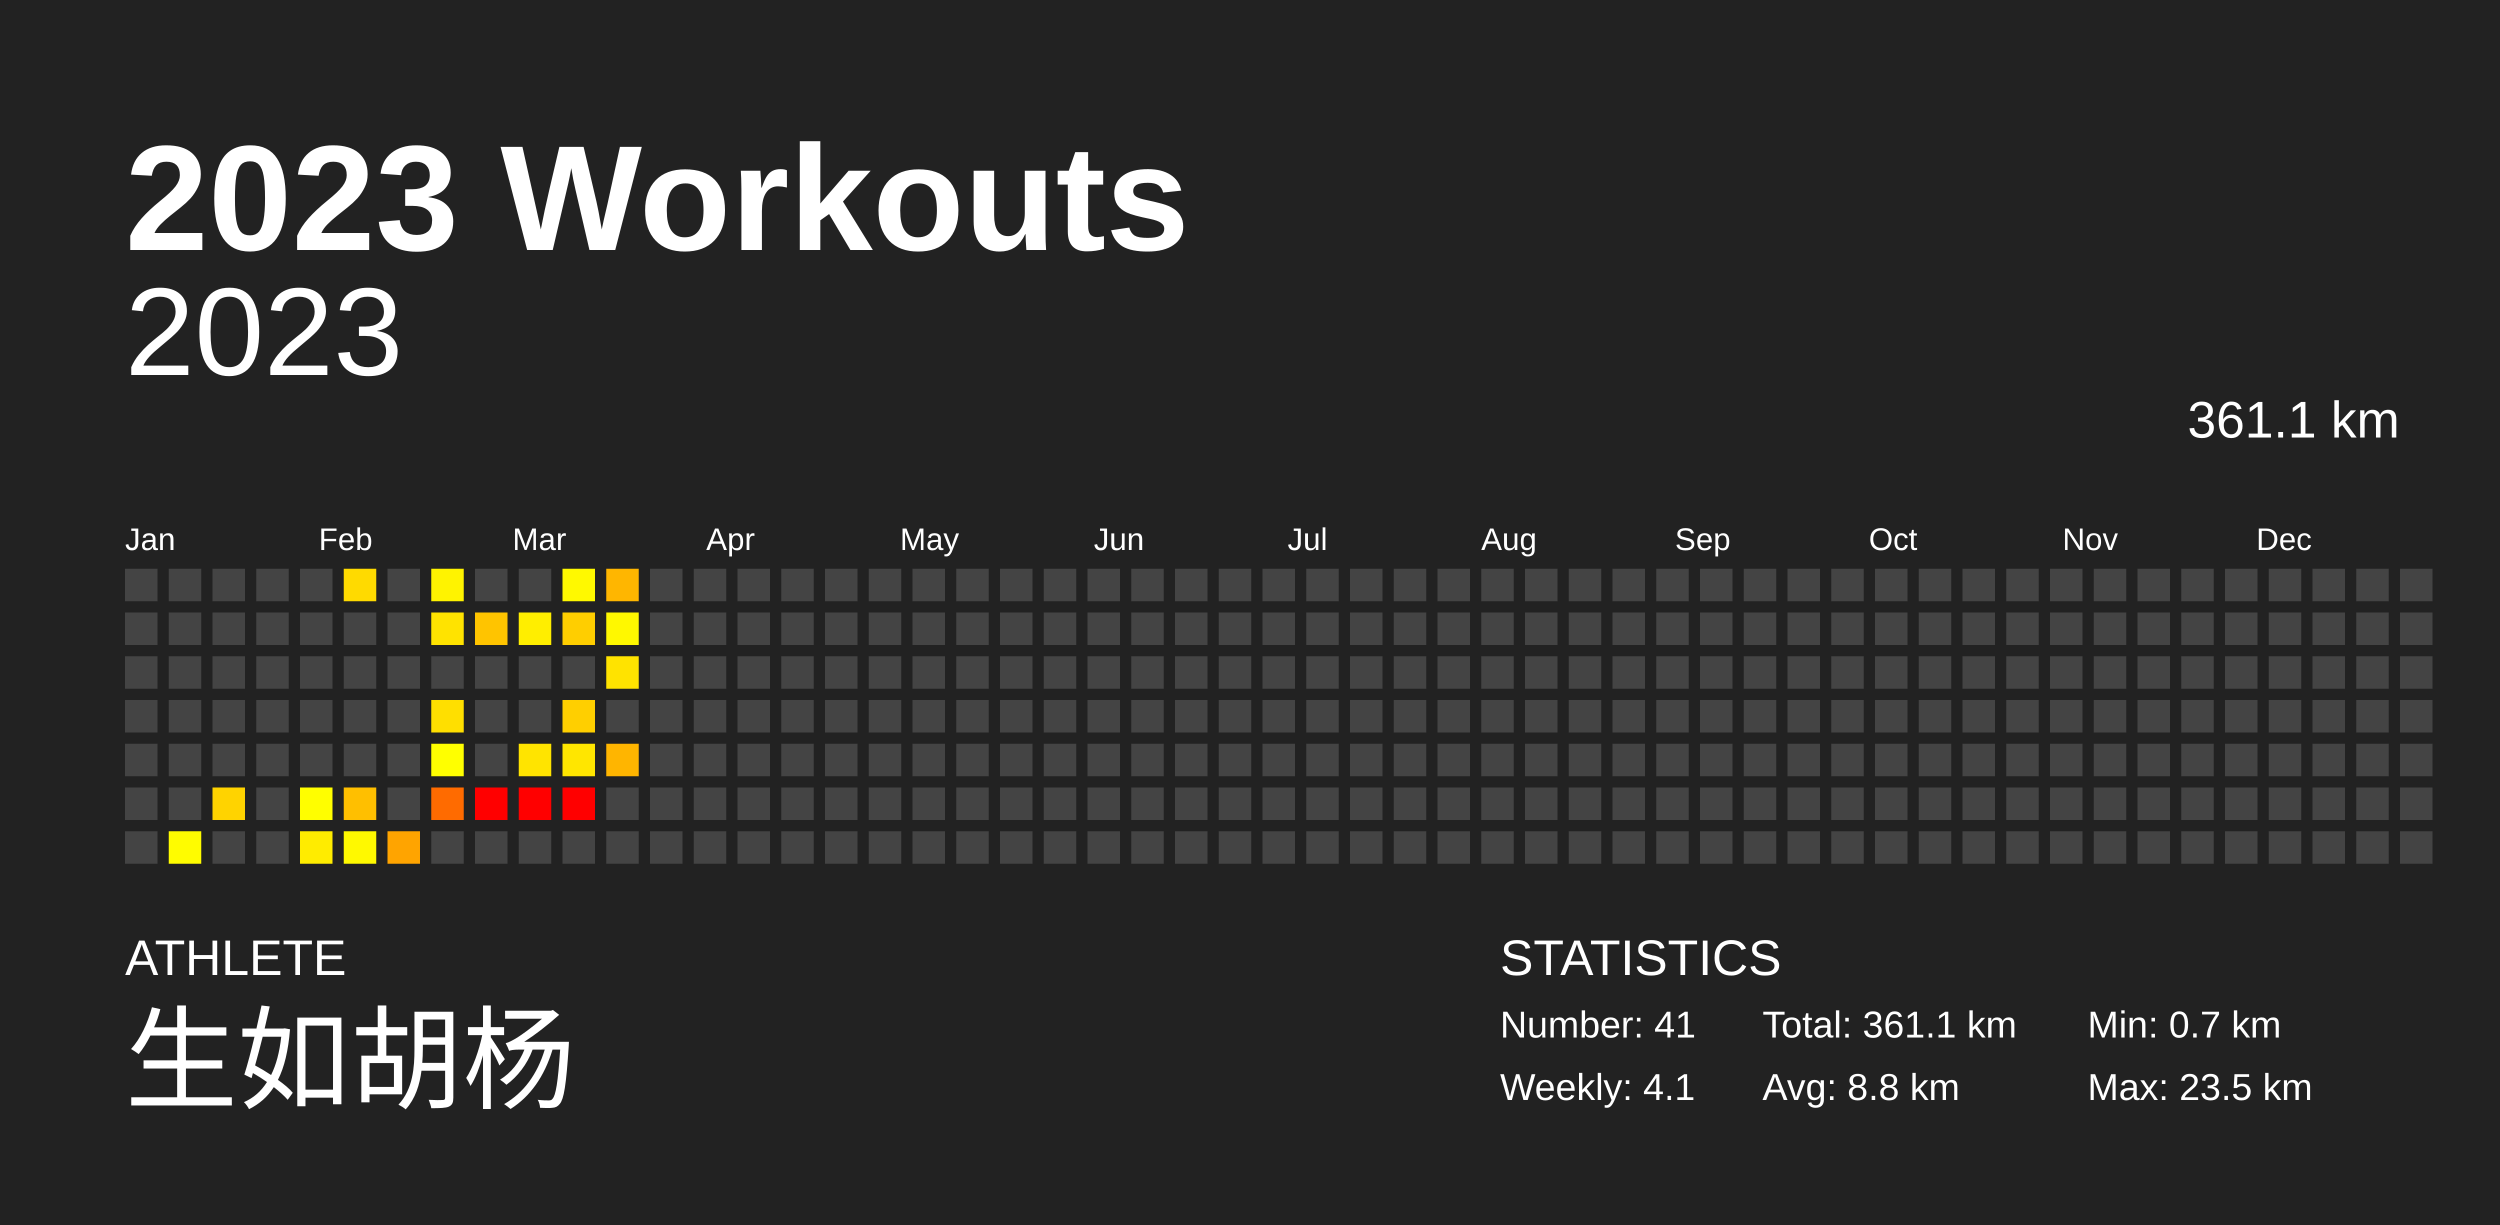
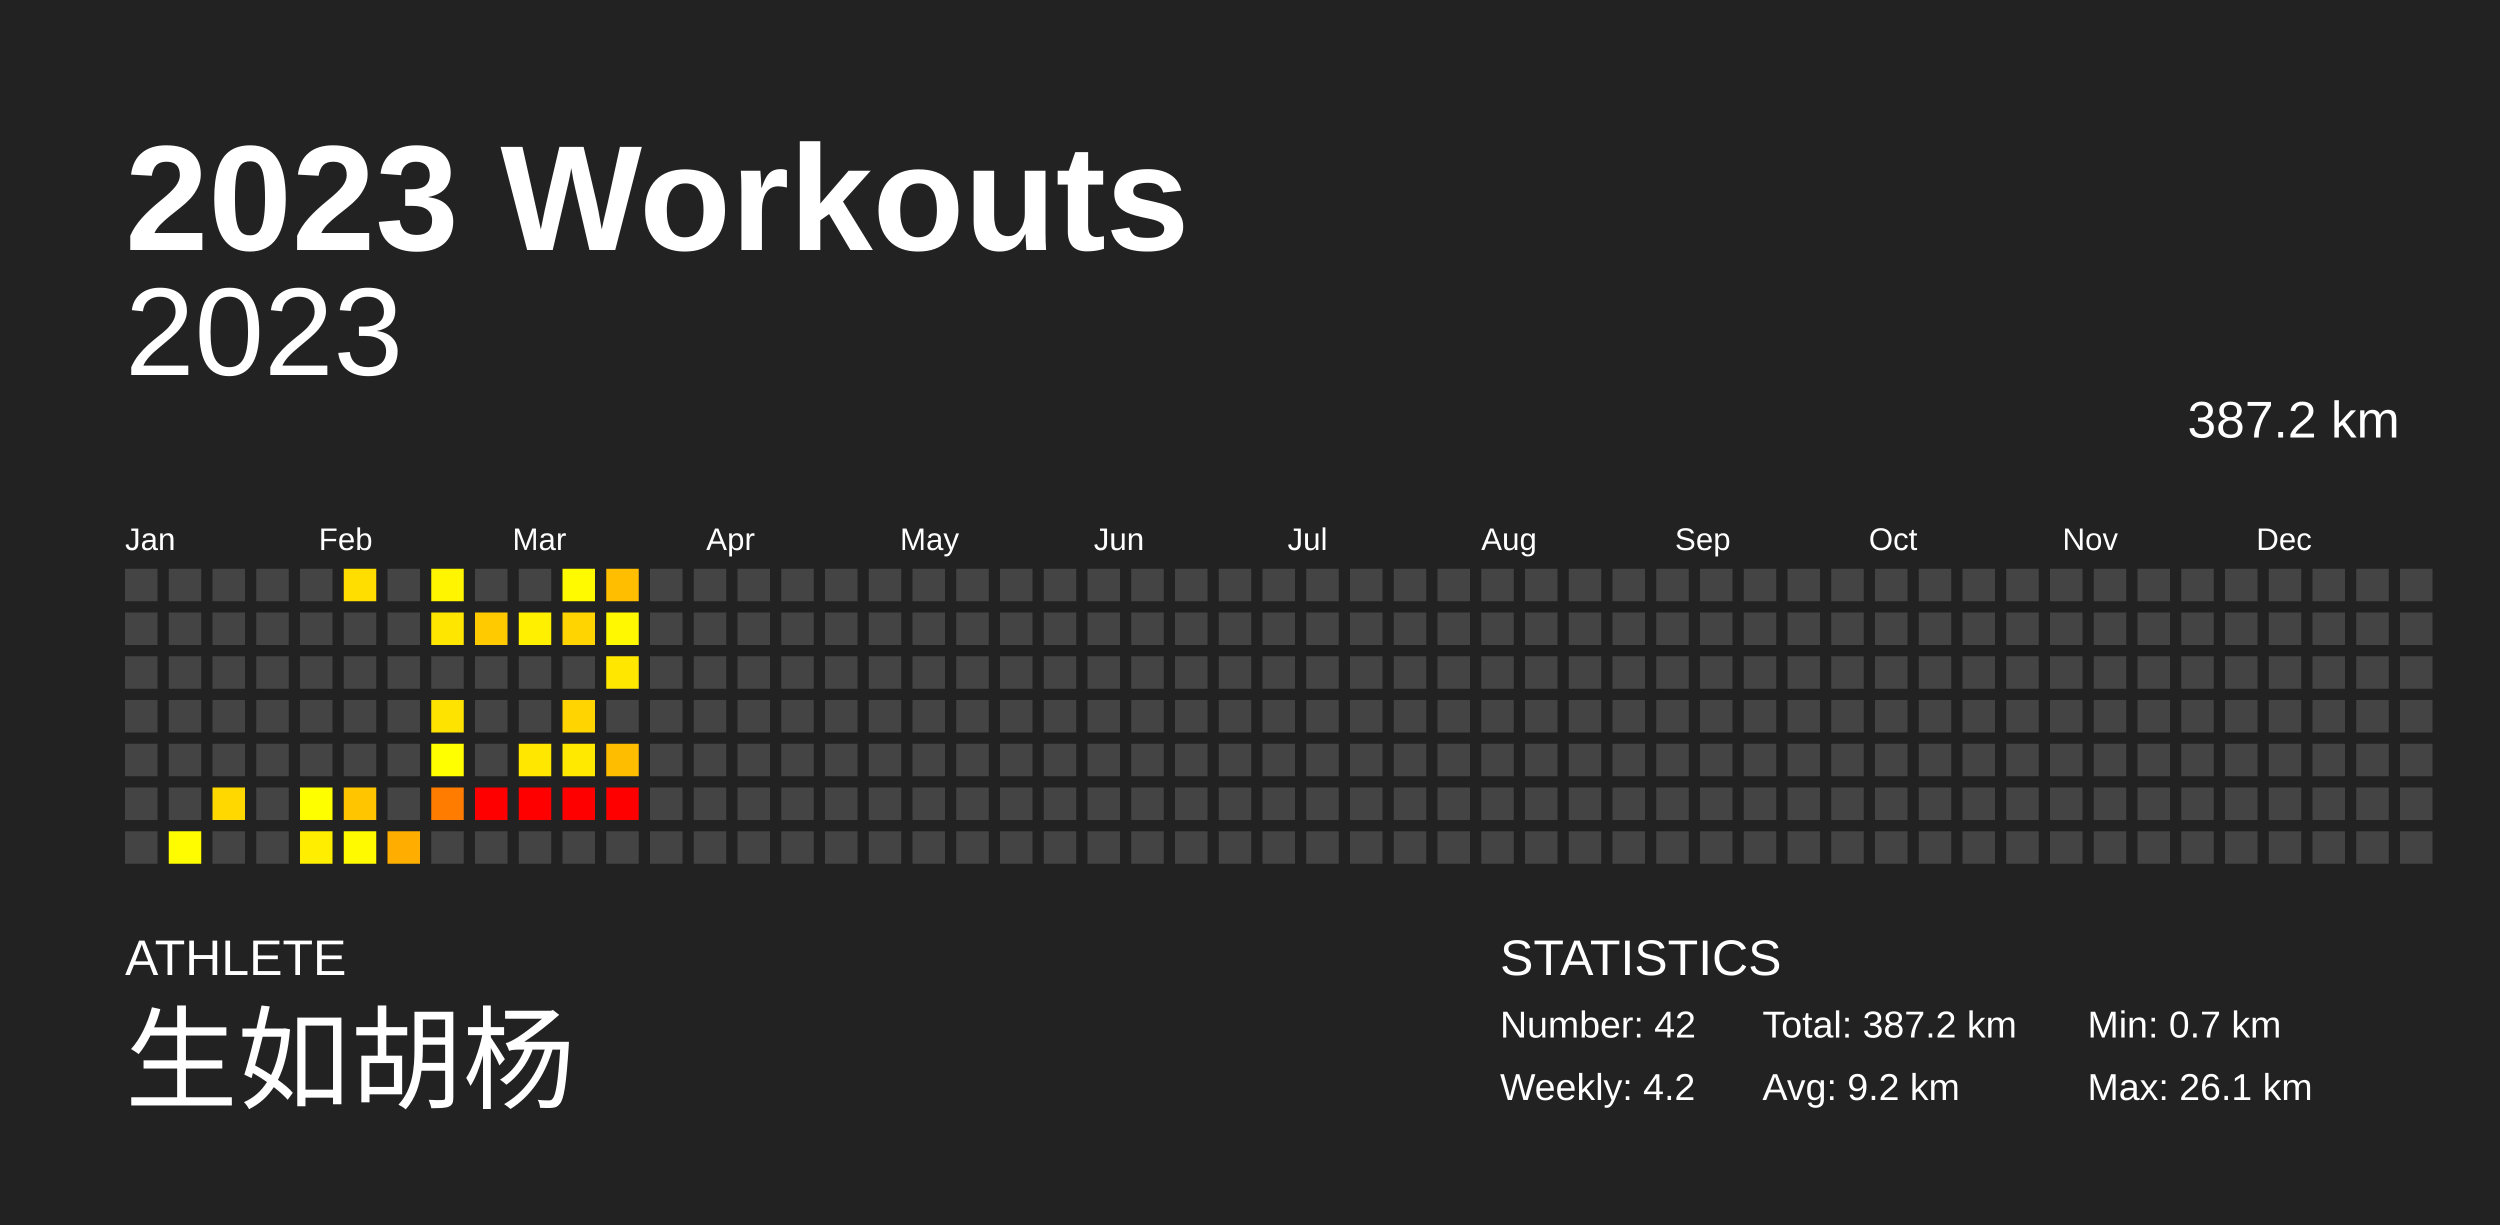
<svg xmlns="http://www.w3.org/2000/svg" baseProfile="full" height="98mm" version="1.1" viewBox="0,0,200,98" width="200mm">
  <defs />
  <rect fill="#222222" height="98" width="200" x="0" y="0" />
  <text fill="#FFFFFF" style="font-size:12px; font-family:Arial; font-weight:bold;" x="10" y="20">2023 Workouts</text>
  <text fill="#FFFFFF" style="font-size:4px; font-family:Arial" x="10" y="78">ATHLETE</text>
  <text fill="#FFFFFF" style="font-size:9px; font-family:Arial" x="10" y="88">生如胡杨</text>
  <text fill="#FFFFFF" style="font-size:4px; font-family:Arial" x="120" y="78">STATISTICS</text>
-   <text fill="#FFFFFF" style="font-size:3px; font-family:Arial" x="120" y="83">Number: 41</text>
-   <text fill="#FFFFFF" style="font-size:3px; font-family:Arial" x="120" y="88">Weekly: 4.1</text>
-   <text fill="#FFFFFF" style="font-size:3px; font-family:Arial" x="141" y="83">Total: 361.1 km</text>
-   <text fill="#FFFFFF" style="font-size:3px; font-family:Arial" x="141" y="88">Avg: 8.8 km</text>
+   <text fill="#FFFFFF" style="font-size:3px; font-family:Arial" x="120" y="83">Number: 42</text>
+   <text fill="#FFFFFF" style="font-size:3px; font-family:Arial" x="120" y="88">Weekly: 4.2</text>
+   <text fill="#FFFFFF" style="font-size:3px; font-family:Arial" x="141" y="83">Total: 387.2 km</text>
+   <text fill="#FFFFFF" style="font-size:3px; font-family:Arial" x="141" y="88">Avg: 9.2 km</text>
  <text fill="#FFFFFF" style="font-size:3px; font-family:Arial" x="167" y="83">Min: 0.7 km</text>
-   <text fill="#FFFFFF" style="font-size:3px; font-family:Arial" x="167" y="88">Max: 23.5 km</text>
+   <text fill="#FFFFFF" style="font-size:3px; font-family:Arial" x="167" y="88">Max: 26.1 km</text>
  <text alignment-baseline="hanging" fill="#FFFFFF" style="font-size:10.0px; font-family:Arial;" x="10" y="30">2023</text>
-   <text alignment-baseline="hanging" fill="#FFFFFF" style="font-size:4.125px; font-family:Arial;" x="175" y="35">361.1 km</text>
+   <text alignment-baseline="hanging" fill="#FFFFFF" style="font-size:4.125px; font-family:Arial;" x="175" y="35">387.2 km</text>
  <text fill="#FFFFFF" style="font-size:2.5px; font-family:Arial" x="10.0" y="44">Jan</text>
  <text fill="#FFFFFF" style="font-size:2.5px; font-family:Arial" x="25.5" y="44">Feb</text>
  <text fill="#FFFFFF" style="font-size:2.5px; font-family:Arial" x="41.0" y="44">Mar</text>
  <text fill="#FFFFFF" style="font-size:2.5px; font-family:Arial" x="56.5" y="44">Apr</text>
  <text fill="#FFFFFF" style="font-size:2.5px; font-family:Arial" x="72.0" y="44">May</text>
  <text fill="#FFFFFF" style="font-size:2.5px; font-family:Arial" x="87.5" y="44">Jun</text>
  <text fill="#FFFFFF" style="font-size:2.5px; font-family:Arial" x="103.0" y="44">Jul</text>
  <text fill="#FFFFFF" style="font-size:2.5px; font-family:Arial" x="118.5" y="44">Aug</text>
  <text fill="#FFFFFF" style="font-size:2.5px; font-family:Arial" x="134.0" y="44">Sep</text>
  <text fill="#FFFFFF" style="font-size:2.5px; font-family:Arial" x="149.5" y="44">Oct</text>
  <text fill="#FFFFFF" style="font-size:2.5px; font-family:Arial" x="165.0" y="44">Nov</text>
  <text fill="#FFFFFF" style="font-size:2.5px; font-family:Arial" x="180.5" y="44">Dec</text>
  <rect fill="#444444" height="2.6" width="2.6" x="10.0" y="45.5" />
  <rect fill="#444444" height="2.6" width="2.6" x="10.0" y="49.0" />
  <rect fill="#444444" height="2.6" width="2.6" x="10.0" y="52.5" />
  <rect fill="#444444" height="2.6" width="2.6" x="10.0" y="56.0" />
  <rect fill="#444444" height="2.6" width="2.6" x="10.0" y="59.5" />
  <rect fill="#444444" height="2.6" width="2.6" x="10.0" y="63.0" />
  <rect fill="#444444" height="2.6" width="2.6" x="10.0" y="66.5" />
  <rect fill="#444444" height="2.6" width="2.6" x="13.5" y="45.5" />
  <rect fill="#444444" height="2.6" width="2.6" x="13.5" y="49.0" />
  <rect fill="#444444" height="2.6" width="2.6" x="13.5" y="52.5" />
  <rect fill="#444444" height="2.6" width="2.6" x="13.5" y="56.0" />
  <rect fill="#444444" height="2.6" width="2.6" x="13.5" y="59.5" />
  <rect fill="#444444" height="2.6" width="2.6" x="13.5" y="63.0" />
  <rect fill="#fffc00" height="2.6" width="2.6" x="13.5" y="66.5" />
  <rect fill="#444444" height="2.6" width="2.6" x="17.0" y="45.5" />
  <rect fill="#444444" height="2.6" width="2.6" x="17.0" y="49.0" />
  <rect fill="#444444" height="2.6" width="2.6" x="17.0" y="52.5" />
  <rect fill="#444444" height="2.6" width="2.6" x="17.0" y="56.0" />
  <rect fill="#444444" height="2.6" width="2.6" x="17.0" y="59.5" />
-   <rect fill="#ffd300" height="2.6" width="2.6" x="17.0" y="63.0" />
+   <rect fill="#ffd800" height="2.6" width="2.6" x="17.0" y="63.0" />
  <rect fill="#444444" height="2.6" width="2.6" x="17.0" y="66.5" />
  <rect fill="#444444" height="2.6" width="2.6" x="20.5" y="45.5" />
  <rect fill="#444444" height="2.6" width="2.6" x="20.5" y="49.0" />
  <rect fill="#444444" height="2.6" width="2.6" x="20.5" y="52.5" />
  <rect fill="#444444" height="2.6" width="2.6" x="20.5" y="56.0" />
  <rect fill="#444444" height="2.6" width="2.6" x="20.5" y="59.5" />
  <rect fill="#444444" height="2.6" width="2.6" x="20.5" y="63.0" />
  <rect fill="#444444" height="2.6" width="2.6" x="20.5" y="66.5" />
  <rect fill="#444444" height="2.6" width="2.6" x="24.0" y="45.5" />
  <rect fill="#444444" height="2.6" width="2.6" x="24.0" y="49.0" />
  <rect fill="#444444" height="2.6" width="2.6" x="24.0" y="52.5" />
  <rect fill="#444444" height="2.6" width="2.6" x="24.0" y="56.0" />
  <rect fill="#444444" height="2.6" width="2.6" x="24.0" y="59.5" />
  <rect fill="#fffe00" height="2.6" width="2.6" x="24.0" y="63.0" />
-   <rect fill="#ffec00" height="2.6" width="2.6" x="24.0" y="66.5" />
-   <rect fill="#ffda00" height="2.6" width="2.6" x="27.5" y="45.5" />
+   <rect fill="#ffee00" height="2.6" width="2.6" x="24.0" y="66.5" />
+   <rect fill="#ffde00" height="2.6" width="2.6" x="27.5" y="45.5" />
  <rect fill="#444444" height="2.6" width="2.6" x="27.5" y="49.0" />
  <rect fill="#444444" height="2.6" width="2.6" x="27.5" y="52.5" />
  <rect fill="#444444" height="2.6" width="2.6" x="27.5" y="56.0" />
  <rect fill="#444444" height="2.6" width="2.6" x="27.5" y="59.5" />
-   <rect fill="#ffbf00" height="2.6" width="2.6" x="27.5" y="63.0" />
-   <rect fill="#fff900" height="2.6" width="2.6" x="27.5" y="66.5" />
+   <rect fill="#ffc600" height="2.6" width="2.6" x="27.5" y="63.0" />
+   <rect fill="#fffa00" height="2.6" width="2.6" x="27.5" y="66.5" />
  <rect fill="#444444" height="2.6" width="2.6" x="31.0" y="45.5" />
  <rect fill="#444444" height="2.6" width="2.6" x="31.0" y="49.0" />
  <rect fill="#444444" height="2.6" width="2.6" x="31.0" y="52.5" />
  <rect fill="#444444" height="2.6" width="2.6" x="31.0" y="56.0" />
  <rect fill="#444444" height="2.6" width="2.6" x="31.0" y="59.5" />
  <rect fill="#444444" height="2.6" width="2.6" x="31.0" y="63.0" />
-   <rect fill="#ffa400" height="2.6" width="2.6" x="31.0" y="66.5" />
-   <rect fill="#fff300" height="2.6" width="2.6" x="34.5" y="45.5" />
-   <rect fill="#ffe300" height="2.6" width="2.6" x="34.5" y="49.0" />
+   <rect fill="#ffae00" height="2.6" width="2.6" x="31.0" y="66.5" />
+   <rect fill="#fff500" height="2.6" width="2.6" x="34.5" y="45.5" />
+   <rect fill="#ffe600" height="2.6" width="2.6" x="34.5" y="49.0" />
  <rect fill="#444444" height="2.6" width="2.6" x="34.5" y="52.5" />
-   <rect fill="#ffdf00" height="2.6" width="2.6" x="34.5" y="56.0" />
+   <rect fill="#ffe300" height="2.6" width="2.6" x="34.5" y="56.0" />
  <rect fill="#ffff00" height="2.6" width="2.6" x="34.5" y="59.5" />
-   <rect fill="#ff6b00" height="2.6" width="2.6" x="34.5" y="63.0" />
+   <rect fill="#ff7c00" height="2.6" width="2.6" x="34.5" y="63.0" />
  <rect fill="#444444" height="2.6" width="2.6" x="34.5" y="66.5" />
  <rect fill="#444444" height="2.6" width="2.6" x="38.0" y="45.5" />
-   <rect fill="#ffc400" height="2.6" width="2.6" x="38.0" y="49.0" />
+   <rect fill="#ffcb00" height="2.6" width="2.6" x="38.0" y="49.0" />
  <rect fill="#444444" height="2.6" width="2.6" x="38.0" y="52.5" />
  <rect fill="#444444" height="2.6" width="2.6" x="38.0" y="56.0" />
  <rect fill="#444444" height="2.6" width="2.6" x="38.0" y="59.5" />
  <rect fill="red" height="2.6" width="2.6" x="38.0" y="63.0" />
  <rect fill="#444444" height="2.6" width="2.6" x="38.0" y="66.5" />
  <rect fill="#444444" height="2.6" width="2.6" x="41.5" y="45.5" />
-   <rect fill="#ffee00" height="2.6" width="2.6" x="41.5" y="49.0" />
+   <rect fill="#fff000" height="2.6" width="2.6" x="41.5" y="49.0" />
  <rect fill="#444444" height="2.6" width="2.6" x="41.5" y="52.5" />
  <rect fill="#444444" height="2.6" width="2.6" x="41.5" y="56.0" />
-   <rect fill="#ffe400" height="2.6" width="2.6" x="41.5" y="59.5" />
+   <rect fill="#ffe700" height="2.6" width="2.6" x="41.5" y="59.5" />
  <rect fill="red" height="2.6" width="2.6" x="41.5" y="63.0" />
  <rect fill="#444444" height="2.6" width="2.6" x="41.5" y="66.5" />
-   <rect fill="#fff900" height="2.6" width="2.6" x="45.0" y="45.5" />
-   <rect fill="#ffce00" height="2.6" width="2.6" x="45.0" y="49.0" />
+   <rect fill="#fffa00" height="2.6" width="2.6" x="45.0" y="45.5" />
+   <rect fill="#ffd400" height="2.6" width="2.6" x="45.0" y="49.0" />
  <rect fill="#444444" height="2.6" width="2.6" x="45.0" y="52.5" />
-   <rect fill="#ffcf00" height="2.6" width="2.6" x="45.0" y="56.0" />
-   <rect fill="#ffe600" height="2.6" width="2.6" x="45.0" y="59.5" />
+   <rect fill="#ffd400" height="2.6" width="2.6" x="45.0" y="56.0" />
+   <rect fill="#ffe900" height="2.6" width="2.6" x="45.0" y="59.5" />
  <rect fill="red" height="2.6" width="2.6" x="45.0" y="63.0" />
  <rect fill="#444444" height="2.6" width="2.6" x="45.0" y="66.5" />
-   <rect fill="#ffb600" height="2.6" width="2.6" x="48.5" y="45.5" />
+   <rect fill="#ffbe00" height="2.6" width="2.6" x="48.5" y="45.5" />
  <rect fill="#fff800" height="2.6" width="2.6" x="48.5" y="49.0" />
-   <rect fill="#ffe300" height="2.6" width="2.6" x="48.5" y="52.5" />
+   <rect fill="#ffe700" height="2.6" width="2.6" x="48.5" y="52.5" />
  <rect fill="#444444" height="2.6" width="2.6" x="48.5" y="56.0" />
-   <rect fill="#ffb500" height="2.6" width="2.6" x="48.5" y="59.5" />
-   <rect fill="#444444" height="2.6" width="2.6" x="48.5" y="63.0" />
+   <rect fill="#ffbd00" height="2.6" width="2.6" x="48.5" y="59.5" />
+   <rect fill="red" height="2.6" width="2.6" x="48.5" y="63.0" />
  <rect fill="#444444" height="2.6" width="2.6" x="48.5" y="66.5" />
  <rect fill="#444444" height="2.6" width="2.6" x="52.0" y="45.5" />
  <rect fill="#444444" height="2.6" width="2.6" x="52.0" y="49.0" />
  <rect fill="#444444" height="2.6" width="2.6" x="52.0" y="52.5" />
  <rect fill="#444444" height="2.6" width="2.6" x="52.0" y="56.0" />
  <rect fill="#444444" height="2.6" width="2.6" x="52.0" y="59.5" />
  <rect fill="#444444" height="2.6" width="2.6" x="52.0" y="63.0" />
  <rect fill="#444444" height="2.6" width="2.6" x="52.0" y="66.5" />
  <rect fill="#444444" height="2.6" width="2.6" x="55.5" y="45.5" />
  <rect fill="#444444" height="2.6" width="2.6" x="55.5" y="49.0" />
  <rect fill="#444444" height="2.6" width="2.6" x="55.5" y="52.5" />
  <rect fill="#444444" height="2.6" width="2.6" x="55.5" y="56.0" />
  <rect fill="#444444" height="2.6" width="2.6" x="55.5" y="59.5" />
  <rect fill="#444444" height="2.6" width="2.6" x="55.5" y="63.0" />
  <rect fill="#444444" height="2.6" width="2.6" x="55.5" y="66.5" />
  <rect fill="#444444" height="2.6" width="2.6" x="59.0" y="45.5" />
  <rect fill="#444444" height="2.6" width="2.6" x="59.0" y="49.0" />
  <rect fill="#444444" height="2.6" width="2.6" x="59.0" y="52.5" />
  <rect fill="#444444" height="2.6" width="2.6" x="59.0" y="56.0" />
  <rect fill="#444444" height="2.6" width="2.6" x="59.0" y="59.5" />
  <rect fill="#444444" height="2.6" width="2.6" x="59.0" y="63.0" />
  <rect fill="#444444" height="2.6" width="2.6" x="59.0" y="66.5" />
  <rect fill="#444444" height="2.6" width="2.6" x="62.5" y="45.5" />
  <rect fill="#444444" height="2.6" width="2.6" x="62.5" y="49.0" />
  <rect fill="#444444" height="2.6" width="2.6" x="62.5" y="52.5" />
  <rect fill="#444444" height="2.6" width="2.6" x="62.5" y="56.0" />
  <rect fill="#444444" height="2.6" width="2.6" x="62.5" y="59.5" />
  <rect fill="#444444" height="2.6" width="2.6" x="62.5" y="63.0" />
  <rect fill="#444444" height="2.6" width="2.6" x="62.5" y="66.5" />
  <rect fill="#444444" height="2.6" width="2.6" x="66.0" y="45.5" />
  <rect fill="#444444" height="2.6" width="2.6" x="66.0" y="49.0" />
  <rect fill="#444444" height="2.6" width="2.6" x="66.0" y="52.5" />
  <rect fill="#444444" height="2.6" width="2.6" x="66.0" y="56.0" />
  <rect fill="#444444" height="2.6" width="2.6" x="66.0" y="59.5" />
  <rect fill="#444444" height="2.6" width="2.6" x="66.0" y="63.0" />
  <rect fill="#444444" height="2.6" width="2.6" x="66.0" y="66.5" />
  <rect fill="#444444" height="2.6" width="2.6" x="69.5" y="45.5" />
  <rect fill="#444444" height="2.6" width="2.6" x="69.5" y="49.0" />
  <rect fill="#444444" height="2.6" width="2.6" x="69.5" y="52.5" />
  <rect fill="#444444" height="2.6" width="2.6" x="69.5" y="56.0" />
  <rect fill="#444444" height="2.6" width="2.6" x="69.5" y="59.5" />
  <rect fill="#444444" height="2.6" width="2.6" x="69.5" y="63.0" />
  <rect fill="#444444" height="2.6" width="2.6" x="69.5" y="66.5" />
  <rect fill="#444444" height="2.6" width="2.6" x="73.0" y="45.5" />
  <rect fill="#444444" height="2.6" width="2.6" x="73.0" y="49.0" />
  <rect fill="#444444" height="2.6" width="2.6" x="73.0" y="52.5" />
  <rect fill="#444444" height="2.6" width="2.6" x="73.0" y="56.0" />
  <rect fill="#444444" height="2.6" width="2.6" x="73.0" y="59.5" />
  <rect fill="#444444" height="2.6" width="2.6" x="73.0" y="63.0" />
  <rect fill="#444444" height="2.6" width="2.6" x="73.0" y="66.5" />
  <rect fill="#444444" height="2.6" width="2.6" x="76.5" y="45.5" />
  <rect fill="#444444" height="2.6" width="2.6" x="76.5" y="49.0" />
  <rect fill="#444444" height="2.6" width="2.6" x="76.5" y="52.5" />
  <rect fill="#444444" height="2.6" width="2.6" x="76.5" y="56.0" />
  <rect fill="#444444" height="2.6" width="2.6" x="76.5" y="59.5" />
  <rect fill="#444444" height="2.6" width="2.6" x="76.5" y="63.0" />
  <rect fill="#444444" height="2.6" width="2.6" x="76.5" y="66.5" />
  <rect fill="#444444" height="2.6" width="2.6" x="80.0" y="45.5" />
  <rect fill="#444444" height="2.6" width="2.6" x="80.0" y="49.0" />
  <rect fill="#444444" height="2.6" width="2.6" x="80.0" y="52.5" />
  <rect fill="#444444" height="2.6" width="2.6" x="80.0" y="56.0" />
  <rect fill="#444444" height="2.6" width="2.6" x="80.0" y="59.5" />
  <rect fill="#444444" height="2.6" width="2.6" x="80.0" y="63.0" />
  <rect fill="#444444" height="2.6" width="2.6" x="80.0" y="66.5" />
  <rect fill="#444444" height="2.6" width="2.6" x="83.5" y="45.5" />
  <rect fill="#444444" height="2.6" width="2.6" x="83.5" y="49.0" />
  <rect fill="#444444" height="2.6" width="2.6" x="83.5" y="52.5" />
  <rect fill="#444444" height="2.6" width="2.6" x="83.5" y="56.0" />
  <rect fill="#444444" height="2.6" width="2.6" x="83.5" y="59.5" />
  <rect fill="#444444" height="2.6" width="2.6" x="83.5" y="63.0" />
  <rect fill="#444444" height="2.6" width="2.6" x="83.5" y="66.5" />
  <rect fill="#444444" height="2.6" width="2.6" x="87.0" y="45.5" />
  <rect fill="#444444" height="2.6" width="2.6" x="87.0" y="49.0" />
  <rect fill="#444444" height="2.6" width="2.6" x="87.0" y="52.5" />
  <rect fill="#444444" height="2.6" width="2.6" x="87.0" y="56.0" />
  <rect fill="#444444" height="2.6" width="2.6" x="87.0" y="59.5" />
  <rect fill="#444444" height="2.6" width="2.6" x="87.0" y="63.0" />
  <rect fill="#444444" height="2.6" width="2.6" x="87.0" y="66.5" />
  <rect fill="#444444" height="2.6" width="2.6" x="90.5" y="45.5" />
  <rect fill="#444444" height="2.6" width="2.6" x="90.5" y="49.0" />
  <rect fill="#444444" height="2.6" width="2.6" x="90.5" y="52.5" />
  <rect fill="#444444" height="2.6" width="2.6" x="90.5" y="56.0" />
  <rect fill="#444444" height="2.6" width="2.6" x="90.5" y="59.5" />
  <rect fill="#444444" height="2.6" width="2.6" x="90.5" y="63.0" />
  <rect fill="#444444" height="2.6" width="2.6" x="90.5" y="66.5" />
  <rect fill="#444444" height="2.6" width="2.6" x="94.0" y="45.5" />
  <rect fill="#444444" height="2.6" width="2.6" x="94.0" y="49.0" />
  <rect fill="#444444" height="2.6" width="2.6" x="94.0" y="52.5" />
  <rect fill="#444444" height="2.6" width="2.6" x="94.0" y="56.0" />
  <rect fill="#444444" height="2.6" width="2.6" x="94.0" y="59.5" />
  <rect fill="#444444" height="2.6" width="2.6" x="94.0" y="63.0" />
  <rect fill="#444444" height="2.6" width="2.6" x="94.0" y="66.5" />
  <rect fill="#444444" height="2.6" width="2.6" x="97.5" y="45.5" />
  <rect fill="#444444" height="2.6" width="2.6" x="97.5" y="49.0" />
  <rect fill="#444444" height="2.6" width="2.6" x="97.5" y="52.5" />
  <rect fill="#444444" height="2.6" width="2.6" x="97.5" y="56.0" />
  <rect fill="#444444" height="2.6" width="2.6" x="97.5" y="59.5" />
  <rect fill="#444444" height="2.6" width="2.6" x="97.5" y="63.0" />
  <rect fill="#444444" height="2.6" width="2.6" x="97.5" y="66.5" />
  <rect fill="#444444" height="2.6" width="2.6" x="101.0" y="45.5" />
  <rect fill="#444444" height="2.6" width="2.6" x="101.0" y="49.0" />
  <rect fill="#444444" height="2.6" width="2.6" x="101.0" y="52.5" />
  <rect fill="#444444" height="2.6" width="2.6" x="101.0" y="56.0" />
  <rect fill="#444444" height="2.6" width="2.6" x="101.0" y="59.5" />
  <rect fill="#444444" height="2.6" width="2.6" x="101.0" y="63.0" />
  <rect fill="#444444" height="2.6" width="2.6" x="101.0" y="66.5" />
  <rect fill="#444444" height="2.6" width="2.6" x="104.5" y="45.5" />
  <rect fill="#444444" height="2.6" width="2.6" x="104.5" y="49.0" />
  <rect fill="#444444" height="2.6" width="2.6" x="104.5" y="52.5" />
  <rect fill="#444444" height="2.6" width="2.6" x="104.5" y="56.0" />
  <rect fill="#444444" height="2.6" width="2.6" x="104.5" y="59.5" />
  <rect fill="#444444" height="2.6" width="2.6" x="104.5" y="63.0" />
  <rect fill="#444444" height="2.6" width="2.6" x="104.5" y="66.5" />
  <rect fill="#444444" height="2.6" width="2.6" x="108.0" y="45.5" />
  <rect fill="#444444" height="2.6" width="2.6" x="108.0" y="49.0" />
  <rect fill="#444444" height="2.6" width="2.6" x="108.0" y="52.5" />
  <rect fill="#444444" height="2.6" width="2.6" x="108.0" y="56.0" />
  <rect fill="#444444" height="2.6" width="2.6" x="108.0" y="59.5" />
  <rect fill="#444444" height="2.6" width="2.6" x="108.0" y="63.0" />
  <rect fill="#444444" height="2.6" width="2.6" x="108.0" y="66.5" />
  <rect fill="#444444" height="2.6" width="2.6" x="111.5" y="45.5" />
  <rect fill="#444444" height="2.6" width="2.6" x="111.5" y="49.0" />
  <rect fill="#444444" height="2.6" width="2.6" x="111.5" y="52.5" />
  <rect fill="#444444" height="2.6" width="2.6" x="111.5" y="56.0" />
  <rect fill="#444444" height="2.6" width="2.6" x="111.5" y="59.5" />
  <rect fill="#444444" height="2.6" width="2.6" x="111.5" y="63.0" />
  <rect fill="#444444" height="2.6" width="2.6" x="111.5" y="66.5" />
  <rect fill="#444444" height="2.6" width="2.6" x="115.0" y="45.5" />
  <rect fill="#444444" height="2.6" width="2.6" x="115.0" y="49.0" />
  <rect fill="#444444" height="2.6" width="2.6" x="115.0" y="52.5" />
  <rect fill="#444444" height="2.6" width="2.6" x="115.0" y="56.0" />
  <rect fill="#444444" height="2.6" width="2.6" x="115.0" y="59.5" />
  <rect fill="#444444" height="2.6" width="2.6" x="115.0" y="63.0" />
  <rect fill="#444444" height="2.6" width="2.6" x="115.0" y="66.5" />
  <rect fill="#444444" height="2.6" width="2.6" x="118.5" y="45.5" />
  <rect fill="#444444" height="2.6" width="2.6" x="118.5" y="49.0" />
  <rect fill="#444444" height="2.6" width="2.6" x="118.5" y="52.5" />
  <rect fill="#444444" height="2.6" width="2.6" x="118.5" y="56.0" />
  <rect fill="#444444" height="2.6" width="2.6" x="118.5" y="59.5" />
  <rect fill="#444444" height="2.6" width="2.6" x="118.5" y="63.0" />
  <rect fill="#444444" height="2.6" width="2.6" x="118.5" y="66.5" />
  <rect fill="#444444" height="2.6" width="2.6" x="122.0" y="45.5" />
  <rect fill="#444444" height="2.6" width="2.6" x="122.0" y="49.0" />
  <rect fill="#444444" height="2.6" width="2.6" x="122.0" y="52.5" />
  <rect fill="#444444" height="2.6" width="2.6" x="122.0" y="56.0" />
  <rect fill="#444444" height="2.6" width="2.6" x="122.0" y="59.5" />
  <rect fill="#444444" height="2.6" width="2.6" x="122.0" y="63.0" />
  <rect fill="#444444" height="2.6" width="2.6" x="122.0" y="66.5" />
  <rect fill="#444444" height="2.6" width="2.6" x="125.5" y="45.5" />
  <rect fill="#444444" height="2.6" width="2.6" x="125.5" y="49.0" />
  <rect fill="#444444" height="2.6" width="2.6" x="125.5" y="52.5" />
  <rect fill="#444444" height="2.6" width="2.6" x="125.5" y="56.0" />
  <rect fill="#444444" height="2.6" width="2.6" x="125.5" y="59.5" />
  <rect fill="#444444" height="2.6" width="2.6" x="125.5" y="63.0" />
  <rect fill="#444444" height="2.6" width="2.6" x="125.5" y="66.5" />
  <rect fill="#444444" height="2.6" width="2.6" x="129.0" y="45.5" />
  <rect fill="#444444" height="2.6" width="2.6" x="129.0" y="49.0" />
  <rect fill="#444444" height="2.6" width="2.6" x="129.0" y="52.5" />
  <rect fill="#444444" height="2.6" width="2.6" x="129.0" y="56.0" />
  <rect fill="#444444" height="2.6" width="2.6" x="129.0" y="59.5" />
  <rect fill="#444444" height="2.6" width="2.6" x="129.0" y="63.0" />
  <rect fill="#444444" height="2.6" width="2.6" x="129.0" y="66.5" />
  <rect fill="#444444" height="2.6" width="2.6" x="132.5" y="45.5" />
  <rect fill="#444444" height="2.6" width="2.6" x="132.5" y="49.0" />
  <rect fill="#444444" height="2.6" width="2.6" x="132.5" y="52.5" />
  <rect fill="#444444" height="2.6" width="2.6" x="132.5" y="56.0" />
  <rect fill="#444444" height="2.6" width="2.6" x="132.5" y="59.5" />
  <rect fill="#444444" height="2.6" width="2.6" x="132.5" y="63.0" />
  <rect fill="#444444" height="2.6" width="2.6" x="132.5" y="66.5" />
  <rect fill="#444444" height="2.6" width="2.6" x="136.0" y="45.5" />
  <rect fill="#444444" height="2.6" width="2.6" x="136.0" y="49.0" />
  <rect fill="#444444" height="2.6" width="2.6" x="136.0" y="52.5" />
  <rect fill="#444444" height="2.6" width="2.6" x="136.0" y="56.0" />
  <rect fill="#444444" height="2.6" width="2.6" x="136.0" y="59.5" />
  <rect fill="#444444" height="2.6" width="2.6" x="136.0" y="63.0" />
  <rect fill="#444444" height="2.6" width="2.6" x="136.0" y="66.5" />
  <rect fill="#444444" height="2.6" width="2.6" x="139.5" y="45.5" />
  <rect fill="#444444" height="2.6" width="2.6" x="139.5" y="49.0" />
  <rect fill="#444444" height="2.6" width="2.6" x="139.5" y="52.5" />
  <rect fill="#444444" height="2.6" width="2.6" x="139.5" y="56.0" />
  <rect fill="#444444" height="2.6" width="2.6" x="139.5" y="59.5" />
  <rect fill="#444444" height="2.6" width="2.6" x="139.5" y="63.0" />
  <rect fill="#444444" height="2.6" width="2.6" x="139.5" y="66.5" />
  <rect fill="#444444" height="2.6" width="2.6" x="143.0" y="45.5" />
  <rect fill="#444444" height="2.6" width="2.6" x="143.0" y="49.0" />
  <rect fill="#444444" height="2.6" width="2.6" x="143.0" y="52.5" />
  <rect fill="#444444" height="2.6" width="2.6" x="143.0" y="56.0" />
  <rect fill="#444444" height="2.6" width="2.6" x="143.0" y="59.5" />
  <rect fill="#444444" height="2.6" width="2.6" x="143.0" y="63.0" />
  <rect fill="#444444" height="2.6" width="2.6" x="143.0" y="66.5" />
  <rect fill="#444444" height="2.6" width="2.6" x="146.5" y="45.5" />
  <rect fill="#444444" height="2.6" width="2.6" x="146.5" y="49.0" />
  <rect fill="#444444" height="2.6" width="2.6" x="146.5" y="52.5" />
  <rect fill="#444444" height="2.6" width="2.6" x="146.5" y="56.0" />
  <rect fill="#444444" height="2.6" width="2.6" x="146.5" y="59.5" />
  <rect fill="#444444" height="2.6" width="2.6" x="146.5" y="63.0" />
  <rect fill="#444444" height="2.6" width="2.6" x="146.5" y="66.5" />
  <rect fill="#444444" height="2.6" width="2.6" x="150.0" y="45.5" />
  <rect fill="#444444" height="2.6" width="2.6" x="150.0" y="49.0" />
  <rect fill="#444444" height="2.6" width="2.6" x="150.0" y="52.5" />
  <rect fill="#444444" height="2.6" width="2.6" x="150.0" y="56.0" />
  <rect fill="#444444" height="2.6" width="2.6" x="150.0" y="59.5" />
  <rect fill="#444444" height="2.6" width="2.6" x="150.0" y="63.0" />
  <rect fill="#444444" height="2.6" width="2.6" x="150.0" y="66.5" />
  <rect fill="#444444" height="2.6" width="2.6" x="153.5" y="45.5" />
  <rect fill="#444444" height="2.6" width="2.6" x="153.5" y="49.0" />
  <rect fill="#444444" height="2.6" width="2.6" x="153.5" y="52.5" />
  <rect fill="#444444" height="2.6" width="2.6" x="153.5" y="56.0" />
  <rect fill="#444444" height="2.6" width="2.6" x="153.5" y="59.5" />
  <rect fill="#444444" height="2.6" width="2.6" x="153.5" y="63.0" />
  <rect fill="#444444" height="2.6" width="2.6" x="153.5" y="66.5" />
  <rect fill="#444444" height="2.6" width="2.6" x="157.0" y="45.5" />
  <rect fill="#444444" height="2.6" width="2.6" x="157.0" y="49.0" />
  <rect fill="#444444" height="2.6" width="2.6" x="157.0" y="52.5" />
  <rect fill="#444444" height="2.6" width="2.6" x="157.0" y="56.0" />
  <rect fill="#444444" height="2.6" width="2.6" x="157.0" y="59.5" />
  <rect fill="#444444" height="2.6" width="2.6" x="157.0" y="63.0" />
  <rect fill="#444444" height="2.6" width="2.6" x="157.0" y="66.5" />
  <rect fill="#444444" height="2.6" width="2.6" x="160.5" y="45.5" />
  <rect fill="#444444" height="2.6" width="2.6" x="160.5" y="49.0" />
  <rect fill="#444444" height="2.6" width="2.6" x="160.5" y="52.5" />
  <rect fill="#444444" height="2.6" width="2.6" x="160.5" y="56.0" />
  <rect fill="#444444" height="2.6" width="2.6" x="160.5" y="59.5" />
  <rect fill="#444444" height="2.6" width="2.6" x="160.5" y="63.0" />
  <rect fill="#444444" height="2.6" width="2.6" x="160.5" y="66.5" />
  <rect fill="#444444" height="2.6" width="2.6" x="164.0" y="45.5" />
  <rect fill="#444444" height="2.6" width="2.6" x="164.0" y="49.0" />
  <rect fill="#444444" height="2.6" width="2.6" x="164.0" y="52.5" />
  <rect fill="#444444" height="2.6" width="2.6" x="164.0" y="56.0" />
  <rect fill="#444444" height="2.6" width="2.6" x="164.0" y="59.5" />
  <rect fill="#444444" height="2.6" width="2.6" x="164.0" y="63.0" />
  <rect fill="#444444" height="2.6" width="2.6" x="164.0" y="66.5" />
  <rect fill="#444444" height="2.6" width="2.6" x="167.5" y="45.5" />
  <rect fill="#444444" height="2.6" width="2.6" x="167.5" y="49.0" />
  <rect fill="#444444" height="2.6" width="2.6" x="167.5" y="52.5" />
  <rect fill="#444444" height="2.6" width="2.6" x="167.5" y="56.0" />
  <rect fill="#444444" height="2.6" width="2.6" x="167.5" y="59.5" />
  <rect fill="#444444" height="2.6" width="2.6" x="167.5" y="63.0" />
  <rect fill="#444444" height="2.6" width="2.6" x="167.5" y="66.5" />
  <rect fill="#444444" height="2.6" width="2.6" x="171.0" y="45.5" />
  <rect fill="#444444" height="2.6" width="2.6" x="171.0" y="49.0" />
  <rect fill="#444444" height="2.6" width="2.6" x="171.0" y="52.5" />
  <rect fill="#444444" height="2.6" width="2.6" x="171.0" y="56.0" />
  <rect fill="#444444" height="2.6" width="2.6" x="171.0" y="59.5" />
  <rect fill="#444444" height="2.6" width="2.6" x="171.0" y="63.0" />
  <rect fill="#444444" height="2.6" width="2.6" x="171.0" y="66.5" />
  <rect fill="#444444" height="2.6" width="2.6" x="174.5" y="45.5" />
  <rect fill="#444444" height="2.6" width="2.6" x="174.5" y="49.0" />
  <rect fill="#444444" height="2.6" width="2.6" x="174.5" y="52.5" />
  <rect fill="#444444" height="2.6" width="2.6" x="174.5" y="56.0" />
  <rect fill="#444444" height="2.6" width="2.6" x="174.5" y="59.5" />
  <rect fill="#444444" height="2.6" width="2.6" x="174.5" y="63.0" />
  <rect fill="#444444" height="2.6" width="2.6" x="174.5" y="66.5" />
  <rect fill="#444444" height="2.6" width="2.6" x="178.0" y="45.5" />
  <rect fill="#444444" height="2.6" width="2.6" x="178.0" y="49.0" />
  <rect fill="#444444" height="2.6" width="2.6" x="178.0" y="52.5" />
  <rect fill="#444444" height="2.6" width="2.6" x="178.0" y="56.0" />
  <rect fill="#444444" height="2.6" width="2.6" x="178.0" y="59.5" />
  <rect fill="#444444" height="2.6" width="2.6" x="178.0" y="63.0" />
  <rect fill="#444444" height="2.6" width="2.6" x="178.0" y="66.5" />
  <rect fill="#444444" height="2.6" width="2.6" x="181.5" y="45.5" />
  <rect fill="#444444" height="2.6" width="2.6" x="181.5" y="49.0" />
  <rect fill="#444444" height="2.6" width="2.6" x="181.5" y="52.5" />
  <rect fill="#444444" height="2.6" width="2.6" x="181.5" y="56.0" />
  <rect fill="#444444" height="2.6" width="2.6" x="181.5" y="59.5" />
  <rect fill="#444444" height="2.6" width="2.6" x="181.5" y="63.0" />
  <rect fill="#444444" height="2.6" width="2.6" x="181.5" y="66.5" />
  <rect fill="#444444" height="2.6" width="2.6" x="185.0" y="45.5" />
  <rect fill="#444444" height="2.6" width="2.6" x="185.0" y="49.0" />
  <rect fill="#444444" height="2.6" width="2.6" x="185.0" y="52.5" />
  <rect fill="#444444" height="2.6" width="2.6" x="185.0" y="56.0" />
  <rect fill="#444444" height="2.6" width="2.6" x="185.0" y="59.5" />
  <rect fill="#444444" height="2.6" width="2.6" x="185.0" y="63.0" />
  <rect fill="#444444" height="2.6" width="2.6" x="185.0" y="66.5" />
  <rect fill="#444444" height="2.6" width="2.6" x="188.5" y="45.5" />
  <rect fill="#444444" height="2.6" width="2.6" x="188.5" y="49.0" />
  <rect fill="#444444" height="2.6" width="2.6" x="188.5" y="52.5" />
  <rect fill="#444444" height="2.6" width="2.6" x="188.5" y="56.0" />
  <rect fill="#444444" height="2.6" width="2.6" x="188.5" y="59.5" />
  <rect fill="#444444" height="2.6" width="2.6" x="188.5" y="63.0" />
  <rect fill="#444444" height="2.6" width="2.6" x="188.5" y="66.5" />
  <rect fill="#444444" height="2.6" width="2.6" x="192.0" y="45.5" />
  <rect fill="#444444" height="2.6" width="2.6" x="192.0" y="49.0" />
  <rect fill="#444444" height="2.6" width="2.6" x="192.0" y="52.5" />
  <rect fill="#444444" height="2.6" width="2.6" x="192.0" y="56.0" />
  <rect fill="#444444" height="2.6" width="2.6" x="192.0" y="59.5" />
  <rect fill="#444444" height="2.6" width="2.6" x="192.0" y="63.0" />
  <rect fill="#444444" height="2.6" width="2.6" x="192.0" y="66.5" />
</svg>
